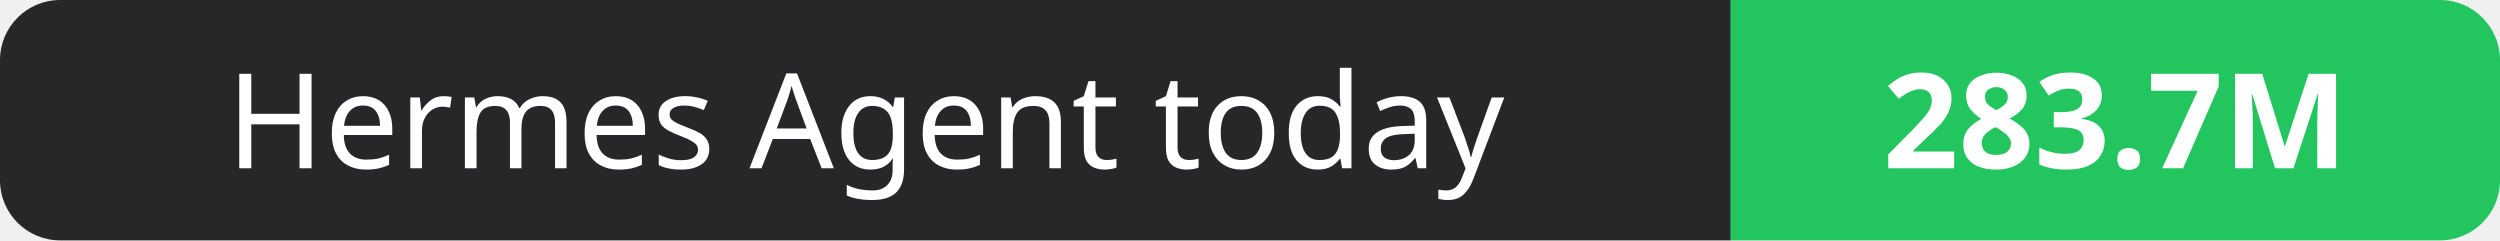
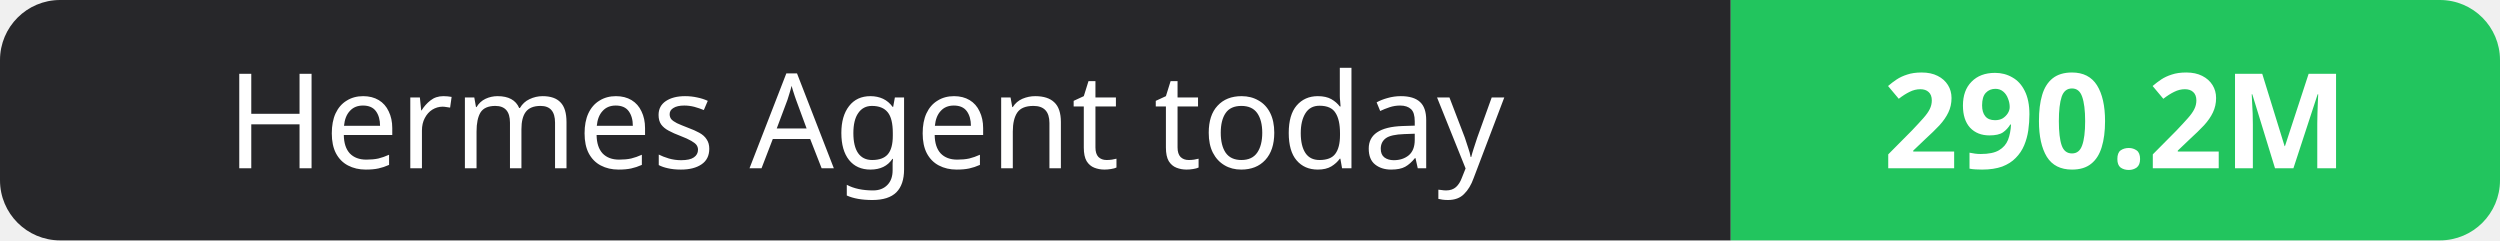
- <svg xmlns="http://www.w3.org/2000/svg" width="208" height="20" role="img" aria-label="Hermes Agent today: 283.7M">
+ <svg xmlns="http://www.w3.org/2000/svg" width="208" height="20" role="img" aria-label="Hermes Agent today: 290.2M">
  <clipPath id="r">
    <rect width="208" height="20" rx="5" fill="#fff" />
  </clipPath>
  <g clip-path="url(#r)">
    <rect width="144" height="20" fill="#27272a" />
    <rect x="144" width="64" height="20" fill="#22c55e" />
  </g>
  <g fill="#fff" text-anchor="middle" font-family="Verdana,Geneva,sans-serif" font-size="11">
    <text x="72.0" y="14">Hermes Agent today</text>
-     <text x="176.0" y="14" font-weight="700">283.7M</text>
+     <text x="176.0" y="14" font-weight="700">290.2M</text>
  </g>
</svg>
